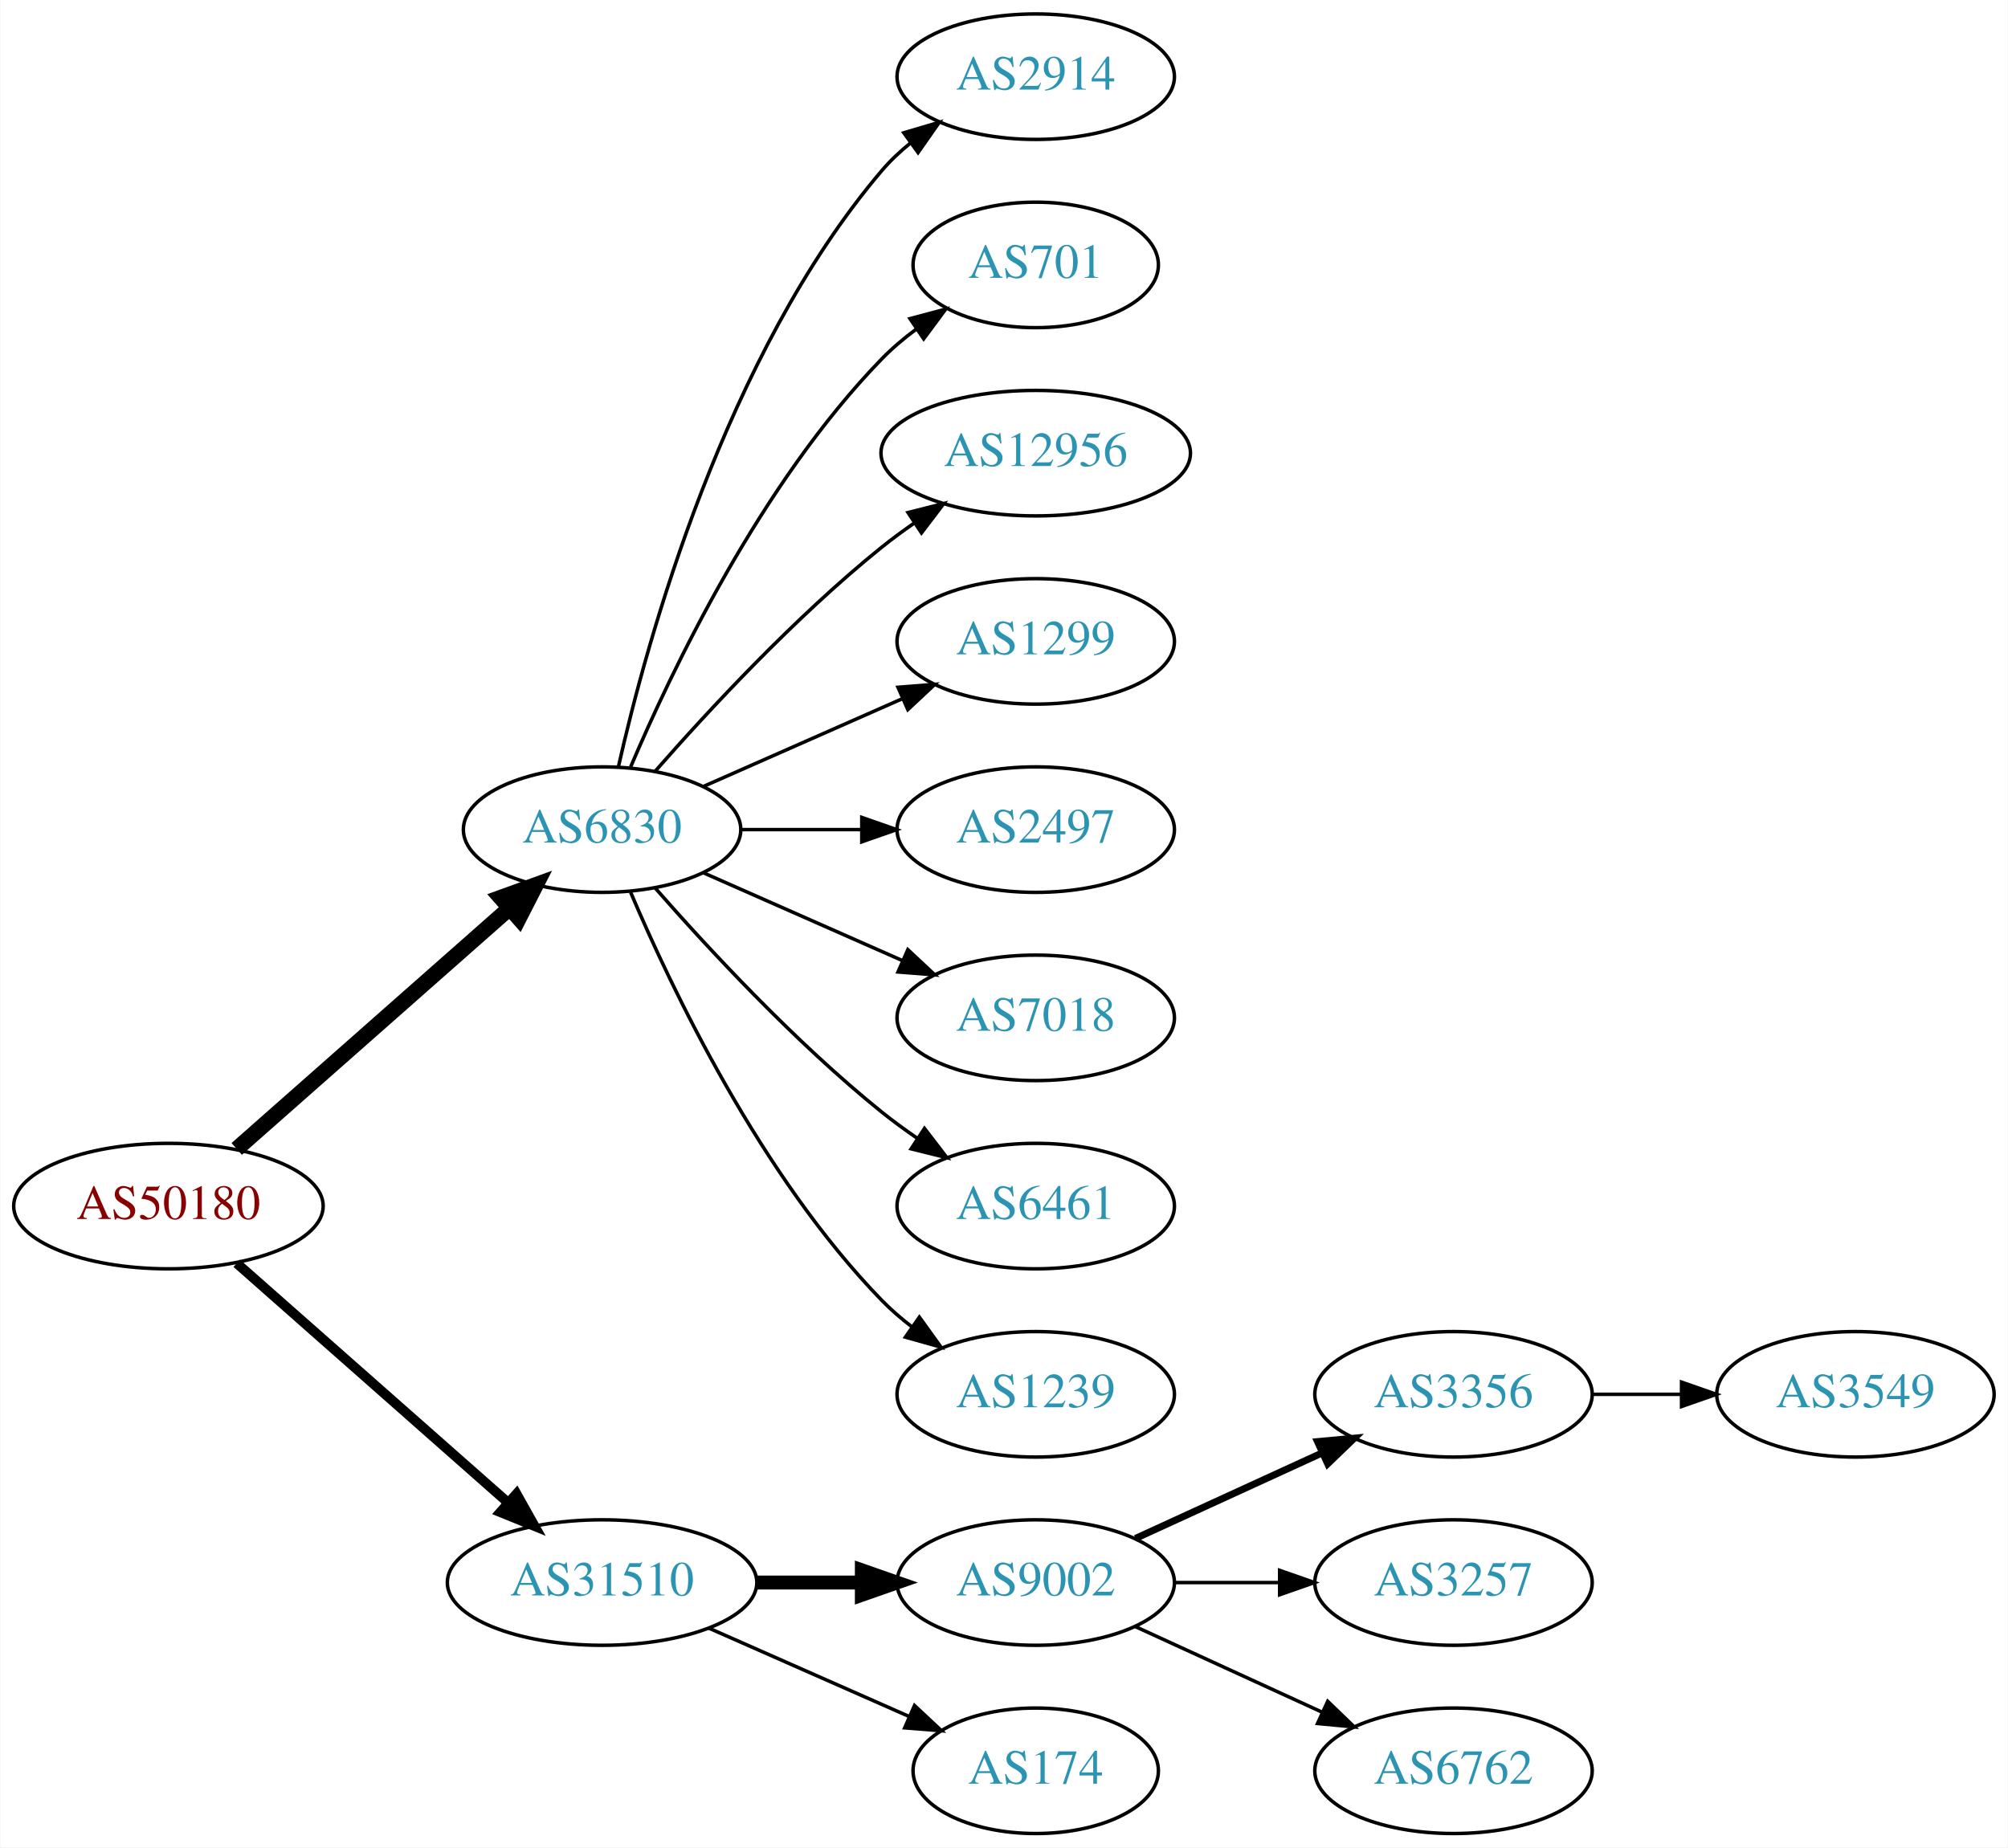
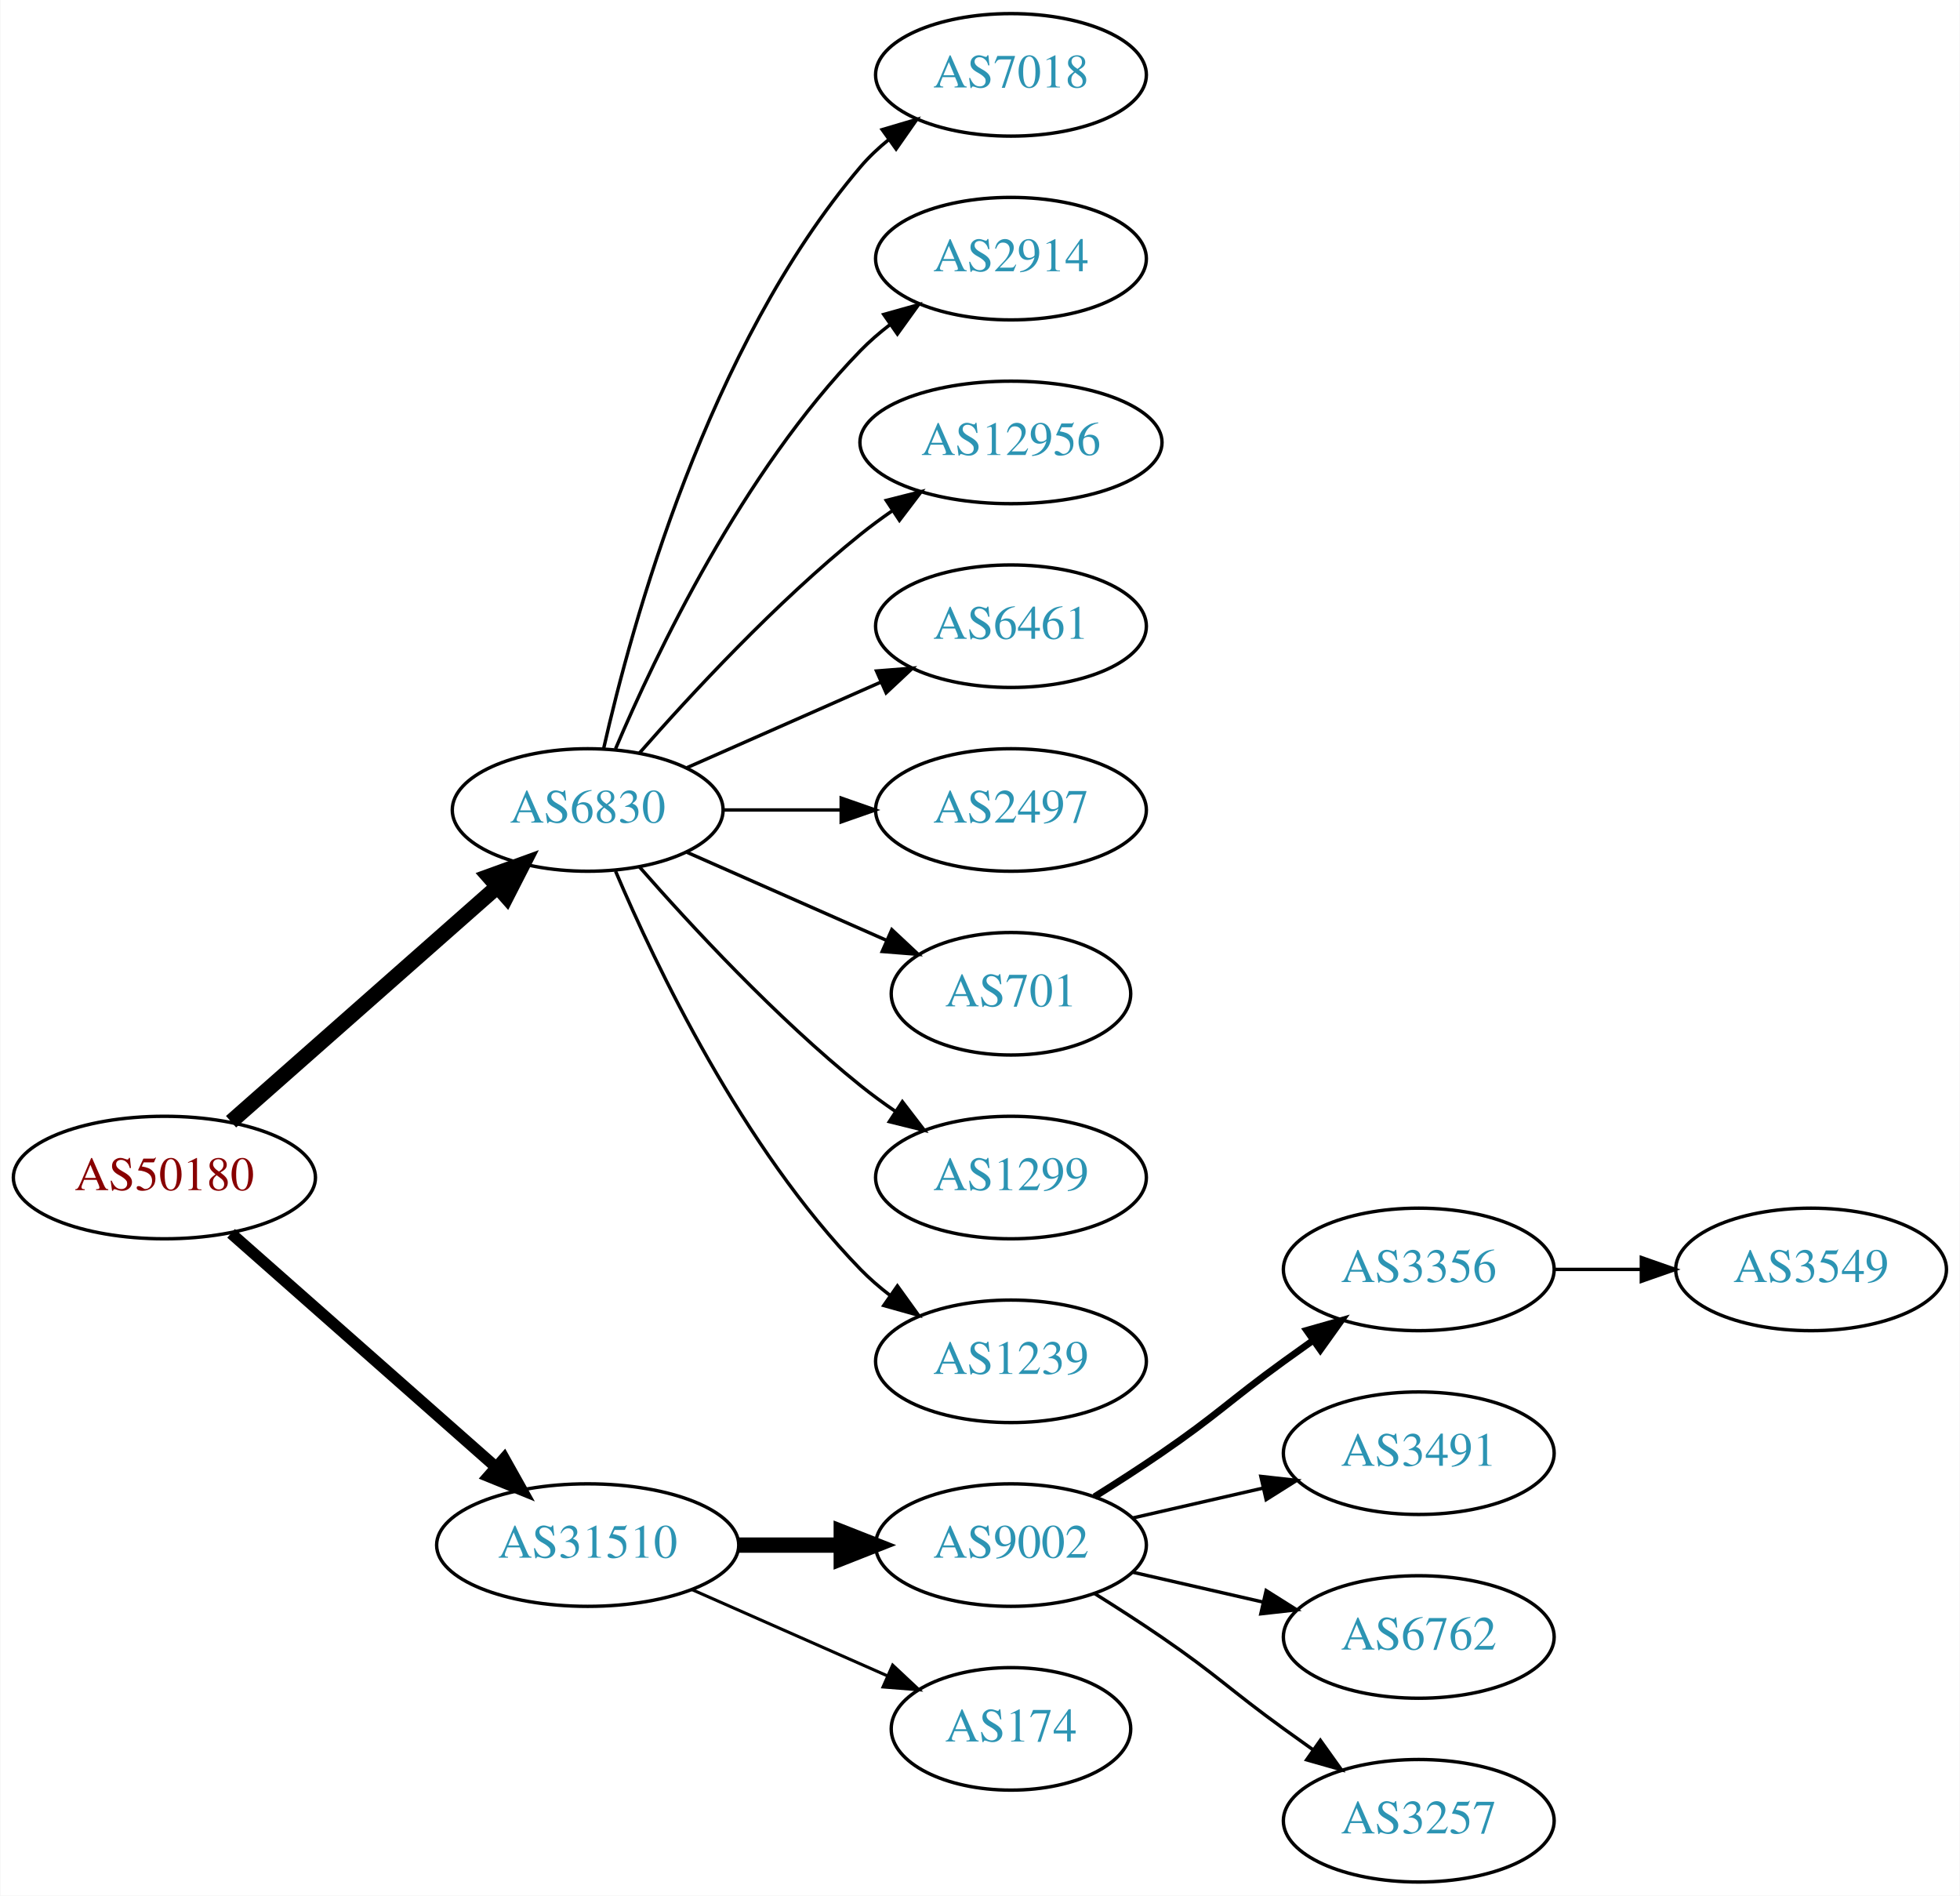
- <svg xmlns="http://www.w3.org/2000/svg" xmlns:xlink="http://www.w3.org/1999/xlink" width="576pt" height="530pt" viewBox="0.00 0.00 575.76 530.00">
-   <g id="graph0" class="graph" transform="scale(1 1) rotate(0) translate(4 526)">
-     <polygon fill="white" stroke="none" points="-4,4 -4,-526 571.762,-526 571.762,4 -4,4" />
+ <svg xmlns="http://www.w3.org/2000/svg" xmlns:xlink="http://www.w3.org/1999/xlink" width="576pt" height="557pt" viewBox="0.00 0.00 575.76 557.00">
+   <g id="graph0" class="graph" transform="scale(1 1) rotate(0) translate(4 553)">
+     <polygon fill="white" stroke="none" points="-4,4 -4,-553 571.762,-553 571.762,4 -4,4" />
    <g id="node1" class="node">
      <g id="a_node1">
        <a xlink:href="/asn/50180" xlink:title="AS50180 ~ MED-EL-AS [AT]">
-           <ellipse fill="#ffffff" stroke="black" cx="44.196" cy="-180" rx="44.393" ry="18" />
-           <text text-anchor="middle" x="44.196" y="-176.3" font-family="Times,serif" font-size="14.00" fill="#880000">AS50180</text>
+           <ellipse fill="#ffffff" stroke="black" cx="44.196" cy="-207" rx="44.393" ry="18" />
+           <text text-anchor="middle" x="44.196" y="-203.3" font-family="Times,serif" font-size="14.00" fill="#880000">AS50180</text>
        </a>
      </g>
    </g>
    <g id="node2" class="node">
      <g id="a_node2">
        <a xlink:href="/asn/6830" xlink:title="AS6830 ~ LGI-UPC [AT]">
-           <ellipse fill="#ffffff" stroke="black" cx="168.588" cy="-288" rx="39.794" ry="18" />
-           <text text-anchor="middle" x="168.588" y="-284.3" font-family="Times,serif" font-size="14.00" fill="#2c94b3">AS6830</text>
+           <ellipse fill="#ffffff" stroke="black" cx="168.588" cy="-315" rx="39.794" ry="18" />
+           <text text-anchor="middle" x="168.588" y="-311.3" font-family="Times,serif" font-size="14.00" fill="#2c94b3">AS6830</text>
        </a>
      </g>
    </g>
    <g id="edge1" class="edge">
-       <path fill="none" stroke="black" stroke-width="4.5" d="M63.785,-196.403C84.602,-214.772 118.478,-244.665 141.838,-265.278" />
-       <polygon fill="black" stroke="black" stroke-width="4.5" points="139.52,-268.484 149.623,-272.148 144.73,-262.579 139.52,-268.484" />
+       <path fill="none" stroke="black" stroke-width="4.5" d="M63.785,-223.403C84.602,-241.772 118.478,-271.665 141.838,-292.278" />
+       <polygon fill="black" stroke="black" stroke-width="4.5" points="139.52,-295.484 149.623,-299.148 144.73,-289.579 139.52,-295.484" />
    </g>
    <g id="node3" class="node">
      <g id="a_node3">
        <a xlink:href="/asn/31510" xlink:title="AS31510 ~ Innsbrucker Kommunalbetriebe AG [AT]">
-           <ellipse fill="#ffffff" stroke="black" cx="168.588" cy="-72" rx="44.393" ry="18" />
-           <text text-anchor="middle" x="168.588" y="-68.3" font-family="Times,serif" font-size="14.00" fill="#2c94b3">AS31510</text>
+           <ellipse fill="#ffffff" stroke="black" cx="168.588" cy="-99" rx="44.393" ry="18" />
+           <text text-anchor="middle" x="168.588" y="-95.3" font-family="Times,serif" font-size="14.00" fill="#2c94b3">AS31510</text>
        </a>
      </g>
    </g>
    <g id="edge2" class="edge">
-       <path fill="none" stroke="black" stroke-width="2.812" d="M63.785,-163.597C84.482,-145.333 118.089,-115.678 141.434,-95.079" />
-       <polygon fill="black" stroke="black" stroke-width="2.812" points="144.043,-97.444 149.226,-88.203 139.412,-92.195 144.043,-97.444" />
+       <path fill="none" stroke="black" stroke-width="3.375" d="M63.785,-190.597C84.482,-172.333 118.089,-142.678 141.434,-122.079" />
+       <polygon fill="black" stroke="black" stroke-width="3.375" points="144.043,-124.444 149.226,-115.203 139.412,-119.195 144.043,-124.444" />
    </g>
    <g id="node4" class="node">
      <g id="a_node4">
-         <a xlink:href="/asn/2914" xlink:title="AS2914 ~ NTT America, Inc. [US]">
-           <ellipse fill="#ffffff" stroke="black" cx="292.98" cy="-504" rx="39.794" ry="18" />
-           <text text-anchor="middle" x="292.98" y="-500.3" font-family="Times,serif" font-size="14.00" fill="#2c94b3">AS2914</text>
+         <a xlink:href="/asn/7018" xlink:title="AS7018 ~ AT&amp;T Services, Inc. [US]">
+           <ellipse fill="#ffffff" stroke="black" cx="292.98" cy="-531" rx="39.794" ry="18" />
+           <text text-anchor="middle" x="292.98" y="-527.3" font-family="Times,serif" font-size="14.00" fill="#2c94b3">AS7018</text>
        </a>
      </g>
    </g>
    <g id="edge3" class="edge">
-       <path fill="none" stroke="black" d="M173.282,-306.075C181.422,-342.148 203.855,-424.14 248.784,-477 251.219,-479.864 254.035,-482.521 257.04,-484.961" />
-       <polygon fill="black" stroke="black" points="255.139,-487.905 265.3,-490.906 259.228,-482.224 255.139,-487.905" />
+       <path fill="none" stroke="black" d="M173.282,-333.075C181.422,-369.148 203.855,-451.14 248.784,-504 251.219,-506.864 254.035,-509.521 257.04,-511.961" />
+       <polygon fill="black" stroke="black" points="255.139,-514.905 265.3,-517.906 259.228,-509.224 255.139,-514.905" />
    </g>
    <g id="node5" class="node">
      <g id="a_node5">
-         <a xlink:href="/asn/701" xlink:title="AS701 ~ UUNET [US]">
-           <ellipse fill="#ffffff" stroke="black" cx="292.98" cy="-450" rx="35.194" ry="18" />
-           <text text-anchor="middle" x="292.98" y="-446.3" font-family="Times,serif" font-size="14.00" fill="#2c94b3">AS701</text>
+         <a xlink:href="/asn/2914" xlink:title="AS2914 ~ NTT America, Inc. [US]">
+           <ellipse fill="#ffffff" stroke="black" cx="292.98" cy="-477" rx="39.794" ry="18" />
+           <text text-anchor="middle" x="292.98" y="-473.3" font-family="Times,serif" font-size="14.00" fill="#2c94b3">AS2914</text>
        </a>
      </g>
    </g>
    <g id="edge4" class="edge">
-       <path fill="none" stroke="black" d="M176.779,-305.975C188.546,-333.682 214.12,-387.348 248.784,-423 251.767,-426.067 255.164,-428.94 258.714,-431.581" />
-       <polygon fill="black" stroke="black" points="256.909,-434.586 267.148,-437.308 260.841,-428.795 256.909,-434.586" />
+       <path fill="none" stroke="black" d="M176.779,-332.975C188.546,-360.682 214.12,-414.348 248.784,-450 251.404,-452.695 254.345,-455.239 257.428,-457.608" />
+       <polygon fill="black" stroke="black" points="255.594,-460.597 265.796,-463.455 259.603,-454.859 255.594,-460.597" />
    </g>
    <g id="node6" class="node">
      <g id="a_node6">
        <a xlink:href="/asn/12956" xlink:title="AS12956 ~ TELXIUS [ES]">
-           <ellipse fill="#ffffff" stroke="black" cx="292.98" cy="-396" rx="44.393" ry="18" />
-           <text text-anchor="middle" x="292.98" y="-392.3" font-family="Times,serif" font-size="14.00" fill="#2c94b3">AS12956</text>
+           <ellipse fill="#ffffff" stroke="black" cx="292.98" cy="-423" rx="44.393" ry="18" />
+           <text text-anchor="middle" x="292.98" y="-419.3" font-family="Times,serif" font-size="14.00" fill="#2c94b3">AS12956</text>
        </a>
      </g>
    </g>
    <g id="edge5" class="edge">
-       <path fill="none" stroke="black" d="M183.74,-304.663C198.842,-321.894 223.963,-349.024 248.784,-369 251.712,-371.357 254.859,-373.675 258.07,-375.902" />
-       <polygon fill="black" stroke="black" points="256.346,-378.958 266.618,-381.552 260.206,-373.118 256.346,-378.958" />
+       <path fill="none" stroke="black" d="M183.74,-331.663C198.842,-348.894 223.963,-376.024 248.784,-396 251.712,-398.357 254.859,-400.675 258.07,-402.902" />
+       <polygon fill="black" stroke="black" points="256.346,-405.958 266.618,-408.552 260.206,-400.118 256.346,-405.958" />
    </g>
    <g id="node7" class="node">
      <g id="a_node7">
-         <a xlink:href="/asn/1299" xlink:title="AS1299 ~ Telia Carrier [EU]">
-           <ellipse fill="#ffffff" stroke="black" cx="292.98" cy="-342" rx="39.794" ry="18" />
-           <text text-anchor="middle" x="292.98" y="-338.3" font-family="Times,serif" font-size="14.00" fill="#2c94b3">AS1299</text>
+         <a xlink:href="/asn/6461" xlink:title="AS6461 ~ Zayo Bandwidth [US]">
+           <ellipse fill="#ffffff" stroke="black" cx="292.98" cy="-369" rx="39.794" ry="18" />
+           <text text-anchor="middle" x="292.98" y="-365.3" font-family="Times,serif" font-size="14.00" fill="#2c94b3">AS6461</text>
        </a>
      </g>
    </g>
    <g id="edge6" class="edge">
-       <path fill="none" stroke="black" d="M197.667,-300.389C214.615,-307.866 236.413,-317.483 254.782,-325.588" />
-       <polygon fill="black" stroke="black" points="253.47,-328.834 264.032,-329.669 256.296,-322.43 253.47,-328.834" />
+       <path fill="none" stroke="black" d="M197.667,-327.389C214.615,-334.866 236.413,-344.483 254.782,-352.588" />
+       <polygon fill="black" stroke="black" points="253.47,-355.834 264.032,-356.669 256.296,-349.43 253.47,-355.834" />
    </g>
    <g id="node8" class="node">
      <g id="a_node8">
        <a xlink:href="/asn/2497" xlink:title="AS2497 ~ Internet Initiative Japan Inc. [JP]">
-           <ellipse fill="#ffffff" stroke="black" cx="292.98" cy="-288" rx="39.794" ry="18" />
-           <text text-anchor="middle" x="292.98" y="-284.3" font-family="Times,serif" font-size="14.00" fill="#2c94b3">AS2497</text>
+           <ellipse fill="#ffffff" stroke="black" cx="292.98" cy="-315" rx="39.794" ry="18" />
+           <text text-anchor="middle" x="292.98" y="-311.3" font-family="Times,serif" font-size="14.00" fill="#2c94b3">AS2497</text>
        </a>
      </g>
    </g>
    <g id="edge7" class="edge">
-       <path fill="none" stroke="black" d="M208.314,-288C219.252,-288 231.303,-288 242.769,-288" />
-       <polygon fill="black" stroke="black" points="243.087,-291.5 253.087,-288 243.087,-284.5 243.087,-291.5" />
+       <path fill="none" stroke="black" d="M208.314,-315C219.252,-315 231.303,-315 242.769,-315" />
+       <polygon fill="black" stroke="black" points="243.087,-318.5 253.087,-315 243.087,-311.5 243.087,-318.5" />
    </g>
    <g id="node9" class="node">
      <g id="a_node9">
-         <a xlink:href="/asn/7018" xlink:title="AS7018 ~ AT&amp;T Services, Inc. [US]">
-           <ellipse fill="#ffffff" stroke="black" cx="292.98" cy="-234" rx="39.794" ry="18" />
-           <text text-anchor="middle" x="292.98" y="-230.3" font-family="Times,serif" font-size="14.00" fill="#2c94b3">AS7018</text>
+         <a xlink:href="/asn/701" xlink:title="AS701 ~ UUNET [US]">
+           <ellipse fill="#ffffff" stroke="black" cx="292.98" cy="-261" rx="35.194" ry="18" />
+           <text text-anchor="middle" x="292.98" y="-257.3" font-family="Times,serif" font-size="14.00" fill="#2c94b3">AS701</text>
        </a>
      </g>
    </g>
    <g id="edge8" class="edge">
-       <path fill="none" stroke="black" d="M197.667,-275.611C214.615,-268.134 236.413,-258.517 254.782,-250.412" />
-       <polygon fill="black" stroke="black" points="256.296,-253.57 264.032,-246.331 253.47,-247.166 256.296,-253.57" />
+       <path fill="none" stroke="black" d="M197.667,-302.611C215.096,-294.922 237.653,-284.969 256.337,-276.726" />
+       <polygon fill="black" stroke="black" points="257.97,-279.831 265.707,-272.592 255.145,-273.427 257.97,-279.831" />
    </g>
    <g id="node10" class="node">
      <g id="a_node10">
-         <a xlink:href="/asn/6461" xlink:title="AS6461 ~ Zayo Bandwidth [US]">
-           <ellipse fill="#ffffff" stroke="black" cx="292.98" cy="-180" rx="39.794" ry="18" />
-           <text text-anchor="middle" x="292.98" y="-176.3" font-family="Times,serif" font-size="14.00" fill="#2c94b3">AS6461</text>
+         <a xlink:href="/asn/1299" xlink:title="AS1299 ~ Telia Carrier [EU]">
+           <ellipse fill="#ffffff" stroke="black" cx="292.98" cy="-207" rx="39.794" ry="18" />
+           <text text-anchor="middle" x="292.98" y="-203.3" font-family="Times,serif" font-size="14.00" fill="#2c94b3">AS1299</text>
        </a>
      </g>
    </g>
    <g id="edge9" class="edge">
-       <path fill="none" stroke="black" d="M183.74,-271.337C198.842,-254.106 223.963,-226.976 248.784,-207 252.04,-204.38 255.565,-201.808 259.149,-199.354" />
-       <polygon fill="black" stroke="black" points="261.068,-202.281 267.522,-193.879 257.237,-196.423 261.068,-202.281" />
+       <path fill="none" stroke="black" d="M183.74,-298.337C198.842,-281.106 223.963,-253.976 248.784,-234 252.04,-231.38 255.565,-228.808 259.149,-226.354" />
+       <polygon fill="black" stroke="black" points="261.068,-229.281 267.522,-220.879 257.237,-223.423 261.068,-229.281" />
    </g>
    <g id="node11" class="node">
      <g id="a_node11">
        <a xlink:href="/asn/1239" xlink:title="AS1239 ~ Sprint [US]">
-           <ellipse fill="#ffffff" stroke="black" cx="292.98" cy="-126" rx="39.794" ry="18" />
-           <text text-anchor="middle" x="292.98" y="-122.3" font-family="Times,serif" font-size="14.00" fill="#2c94b3">AS1239</text>
+           <ellipse fill="#ffffff" stroke="black" cx="292.98" cy="-153" rx="39.794" ry="18" />
+           <text text-anchor="middle" x="292.98" y="-149.3" font-family="Times,serif" font-size="14.00" fill="#2c94b3">AS1239</text>
        </a>
      </g>
    </g>
    <g id="edge10" class="edge">
-       <path fill="none" stroke="black" d="M176.779,-270.025C188.546,-242.318 214.12,-188.652 248.784,-153 251.404,-150.305 254.345,-147.761 257.428,-145.392" />
-       <polygon fill="black" stroke="black" points="259.603,-148.141 265.796,-139.545 255.594,-142.403 259.603,-148.141" />
+       <path fill="none" stroke="black" d="M176.779,-297.025C188.546,-269.318 214.12,-215.652 248.784,-180 251.404,-177.305 254.345,-174.761 257.428,-172.392" />
+       <polygon fill="black" stroke="black" points="259.603,-175.141 265.796,-166.545 255.594,-169.403 259.603,-175.141" />
    </g>
    <g id="node12" class="node">
      <g id="a_node12">
        <a xlink:href="/asn/9002" xlink:title="AS9002 ~ RETN Limited [EU]">
-           <ellipse fill="#ffffff" stroke="black" cx="292.98" cy="-72" rx="39.794" ry="18" />
-           <text text-anchor="middle" x="292.98" y="-68.3" font-family="Times,serif" font-size="14.00" fill="#2c94b3">AS9002</text>
+           <ellipse fill="#ffffff" stroke="black" cx="292.98" cy="-99" rx="39.794" ry="18" />
+           <text text-anchor="middle" x="292.98" y="-95.3" font-family="Times,serif" font-size="14.00" fill="#2c94b3">AS9002</text>
        </a>
      </g>
    </g>
    <g id="edge11" class="edge">
-       <path fill="none" stroke="black" stroke-width="4" d="M213.084,-72C222.773,-72 233.11,-72 243.002,-72" />
-       <polygon fill="black" stroke="black" stroke-width="4" points="243.105,-75.5 253.105,-72 243.105,-68.5 243.105,-75.5" />
+       <path fill="none" stroke="black" stroke-width="4.5" d="M213.084,-99C222.773,-99 233.11,-99 243.002,-99" />
+       <polygon fill="black" stroke="black" stroke-width="4.5" points="243.105,-102.938 253.105,-99 243.105,-95.063 243.105,-102.938" />
    </g>
    <g id="node13" class="node">
      <g id="a_node13">
        <a xlink:href="/asn/174" xlink:title="AS174 ~ Cogent Communications [US]">
-           <ellipse fill="#ffffff" stroke="black" cx="292.98" cy="-18" rx="35.194" ry="18" />
-           <text text-anchor="middle" x="292.98" y="-14.3" font-family="Times,serif" font-size="14.00" fill="#2c94b3">AS174</text>
+           <ellipse fill="#ffffff" stroke="black" cx="292.98" cy="-45" rx="35.194" ry="18" />
+           <text text-anchor="middle" x="292.98" y="-41.3" font-family="Times,serif" font-size="14.00" fill="#2c94b3">AS174</text>
        </a>
      </g>
    </g>
    <g id="edge12" class="edge">
-       <path fill="none" stroke="black" d="M199.216,-58.928C216.487,-51.308 238.378,-41.65 256.556,-33.629" />
-       <polygon fill="black" stroke="black" points="258.213,-36.724 265.949,-29.485 255.387,-30.32 258.213,-36.724" />
+       <path fill="none" stroke="black" stroke-width="0.9" d="M199.216,-85.928C216.487,-78.308 238.378,-68.65 256.556,-60.629" />
+       <polygon fill="black" stroke="black" stroke-width="0.9" points="258.213,-63.724 265.949,-56.485 255.387,-57.319 258.213,-63.724" />
    </g>
    <g id="node14" class="node">
      <g id="a_node14">
        <a xlink:href="/asn/3356" xlink:title="AS3356 ~ Level 3 Parent, LLC [US]">
-           <ellipse fill="#ffffff" stroke="black" cx="412.823" cy="-126" rx="39.794" ry="18" />
-           <text text-anchor="middle" x="412.823" y="-122.3" font-family="Times,serif" font-size="14.00" fill="#2c94b3">AS3356</text>
+           <ellipse fill="#ffffff" stroke="black" cx="412.823" cy="-180" rx="39.794" ry="18" />
+           <text text-anchor="middle" x="412.823" y="-176.3" font-family="Times,serif" font-size="14.00" fill="#2c94b3">AS3356</text>
        </a>
      </g>
    </g>
    <g id="edge13" class="edge">
-       <path fill="none" stroke="black" stroke-width="2" d="M321.609,-84.661C337.566,-91.973 357.837,-101.261 375.119,-109.181" />
-       <polygon fill="black" stroke="black" stroke-width="2" points="373.818,-112.435 384.367,-113.419 376.734,-106.071 373.818,-112.435" />
+       <path fill="none" stroke="black" stroke-width="2" d="M317.529,-113.216C323.971,-117.24 330.904,-121.699 337.176,-126 353.671,-137.311 356.977,-141.271 373.176,-153 375.98,-155.029 378.911,-157.125 381.852,-159.21" />
+       <polygon fill="black" stroke="black" stroke-width="2" points="379.874,-162.097 390.066,-164.991 383.903,-156.373 379.874,-162.097" />
    </g>
    <g id="node15" class="node">
      <g id="a_node15">
-         <a xlink:href="/asn/3257" xlink:title="AS3257 ~ GTT [DE]">
-           <ellipse fill="#ffffff" stroke="black" cx="412.823" cy="-72" rx="39.794" ry="18" />
-           <text text-anchor="middle" x="412.823" y="-68.3" font-family="Times,serif" font-size="14.00" fill="#2c94b3">AS3257</text>
+         <a xlink:href="/asn/3491" xlink:title="AS3491 ~ PCCW Global, Inc. [US]">
+           <ellipse fill="#ffffff" stroke="black" cx="412.823" cy="-126" rx="39.794" ry="18" />
+           <text text-anchor="middle" x="412.823" y="-122.3" font-family="Times,serif" font-size="14.00" fill="#2c94b3">AS3491</text>
        </a>
      </g>
    </g>
    <g id="edge14" class="edge">
-       <path fill="none" stroke="black" d="M332.893,-72C342.446,-72 352.796,-72 362.759,-72" />
-       <polygon fill="black" stroke="black" points="362.951,-75.5 372.951,-72 362.951,-68.5 362.951,-75.5" />
+       <path fill="none" stroke="black" d="M328.7,-106.955C340.7,-109.704 354.32,-112.825 367.013,-115.733" />
+       <polygon fill="black" stroke="black" points="366.415,-119.187 376.945,-118.009 367.979,-112.364 366.415,-119.187" />
    </g>
    <g id="node16" class="node">
      <g id="a_node16">
        <a xlink:href="/asn/6762" xlink:title="AS6762 ~ TELECOM ITALIA SPARKLE S.p.A. [IT]">
-           <ellipse fill="#ffffff" stroke="black" cx="412.823" cy="-18" rx="39.794" ry="18" />
-           <text text-anchor="middle" x="412.823" y="-14.3" font-family="Times,serif" font-size="14.00" fill="#2c94b3">AS6762</text>
+           <ellipse fill="#ffffff" stroke="black" cx="412.823" cy="-72" rx="39.794" ry="18" />
+           <text text-anchor="middle" x="412.823" y="-68.3" font-family="Times,serif" font-size="14.00" fill="#2c94b3">AS6762</text>
        </a>
      </g>
    </g>
    <g id="edge15" class="edge">
-       <path fill="none" stroke="black" d="M321.609,-59.339C337.566,-52.027 357.837,-42.739 375.119,-34.819" />
-       <polygon fill="black" stroke="black" points="376.734,-37.929 384.367,-30.581 373.818,-31.565 376.734,-37.929" />
+       <path fill="none" stroke="black" d="M328.7,-91.045C340.7,-88.296 354.32,-85.175 367.013,-82.267" />
+       <polygon fill="black" stroke="black" points="367.979,-85.636 376.945,-79.991 366.415,-78.813 367.979,-85.636" />
    </g>
    <g id="node17" class="node">
      <g id="a_node17">
+         <a xlink:href="/asn/3257" xlink:title="AS3257 ~ GTT [DE]">
+           <ellipse fill="#ffffff" stroke="black" cx="412.823" cy="-18" rx="39.794" ry="18" />
+           <text text-anchor="middle" x="412.823" y="-14.3" font-family="Times,serif" font-size="14.00" fill="#2c94b3">AS3257</text>
+         </a>
+       </g>
+     </g>
+     <g id="edge16" class="edge">
+       <path fill="none" stroke="black" d="M317.529,-84.784C323.971,-80.76 330.904,-76.301 337.176,-72 353.671,-60.69 356.977,-56.729 373.176,-45 375.98,-42.971 378.911,-40.875 381.852,-38.791" />
+       <polygon fill="black" stroke="black" points="383.903,-41.627 390.066,-33.009 379.874,-35.903 383.903,-41.627" />
+     </g>
+     <g id="node18" class="node">
+       <g id="a_node18">
        <a xlink:href="/asn/3549" xlink:title="AS3549 ~ Level 3 Parent, LLC [US]">
-           <ellipse fill="#ffffff" stroke="black" cx="528.116" cy="-126" rx="39.794" ry="18" />
-           <text text-anchor="middle" x="528.116" y="-122.3" font-family="Times,serif" font-size="14.00" fill="#2c94b3">AS3549</text>
-         </a>
-       </g>
-     </g>
-     <g id="edge16" class="edge">
-       <path fill="none" stroke="black" d="M452.495,-126C460.698,-126 469.462,-126 477.994,-126" />
-       <polygon fill="black" stroke="black" points="478.233,-129.5 488.233,-126 478.233,-122.5 478.233,-129.5" />
+           <ellipse fill="#ffffff" stroke="black" cx="528.116" cy="-180" rx="39.794" ry="18" />
+           <text text-anchor="middle" x="528.116" y="-176.3" font-family="Times,serif" font-size="14.00" fill="#2c94b3">AS3549</text>
+         </a>
+       </g>
+     </g>
+     <g id="edge17" class="edge">
+       <path fill="none" stroke="black" d="M452.495,-180C460.698,-180 469.462,-180 477.994,-180" />
+       <polygon fill="black" stroke="black" points="478.233,-183.5 488.233,-180 478.233,-176.5 478.233,-183.5" />
    </g>
  </g>
</svg>
